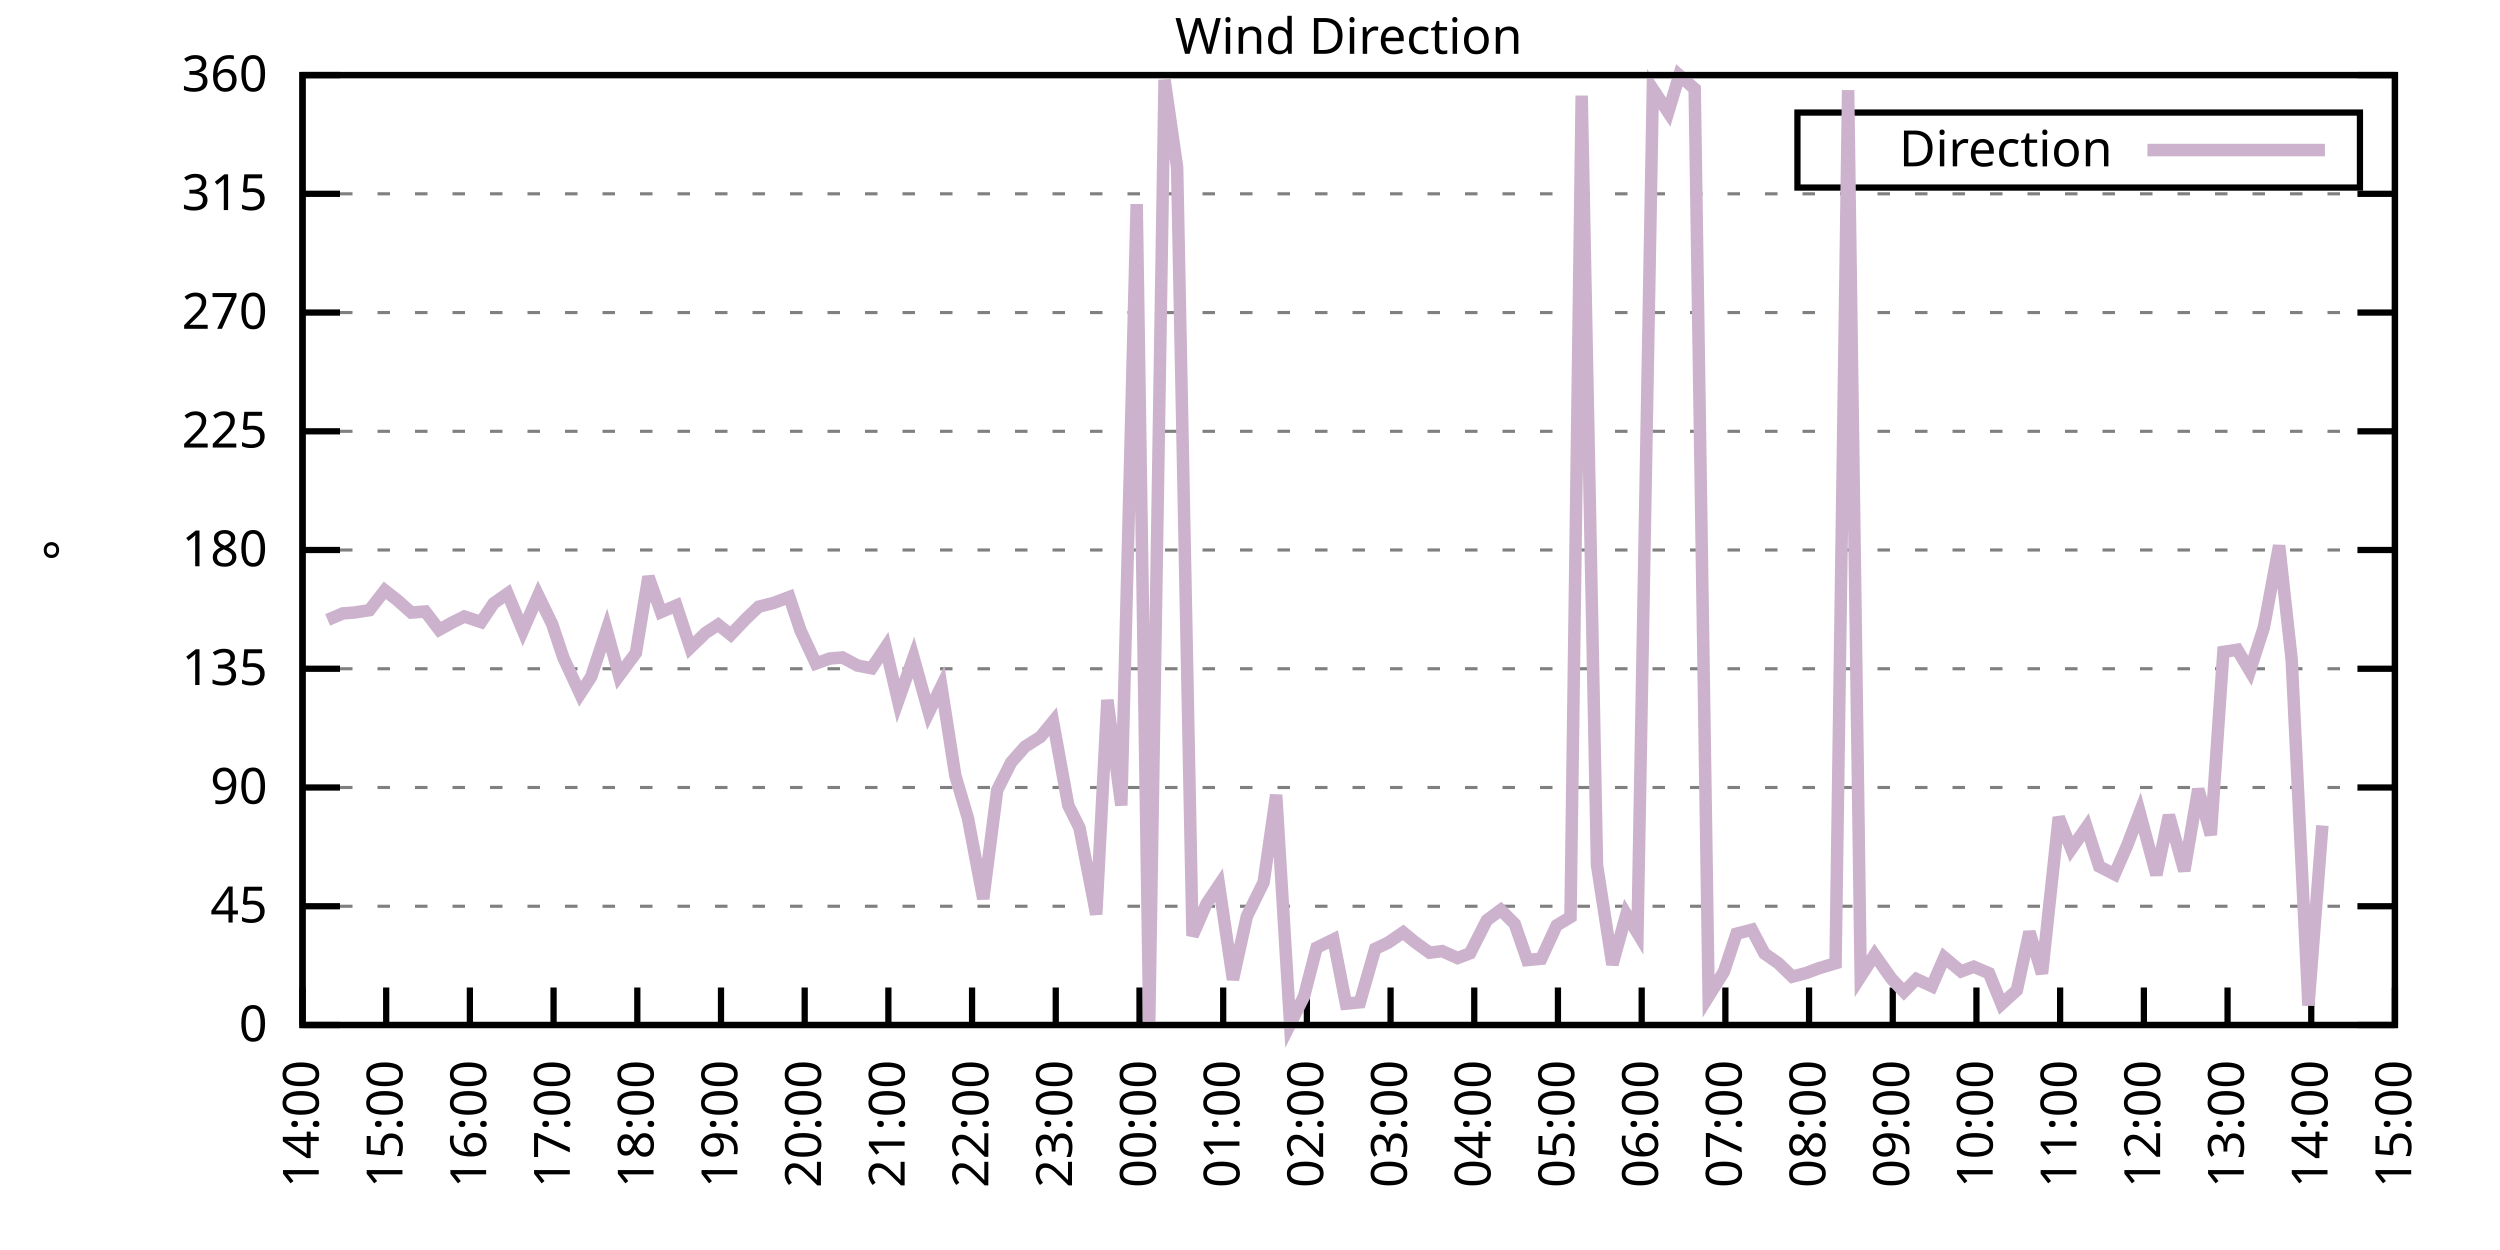
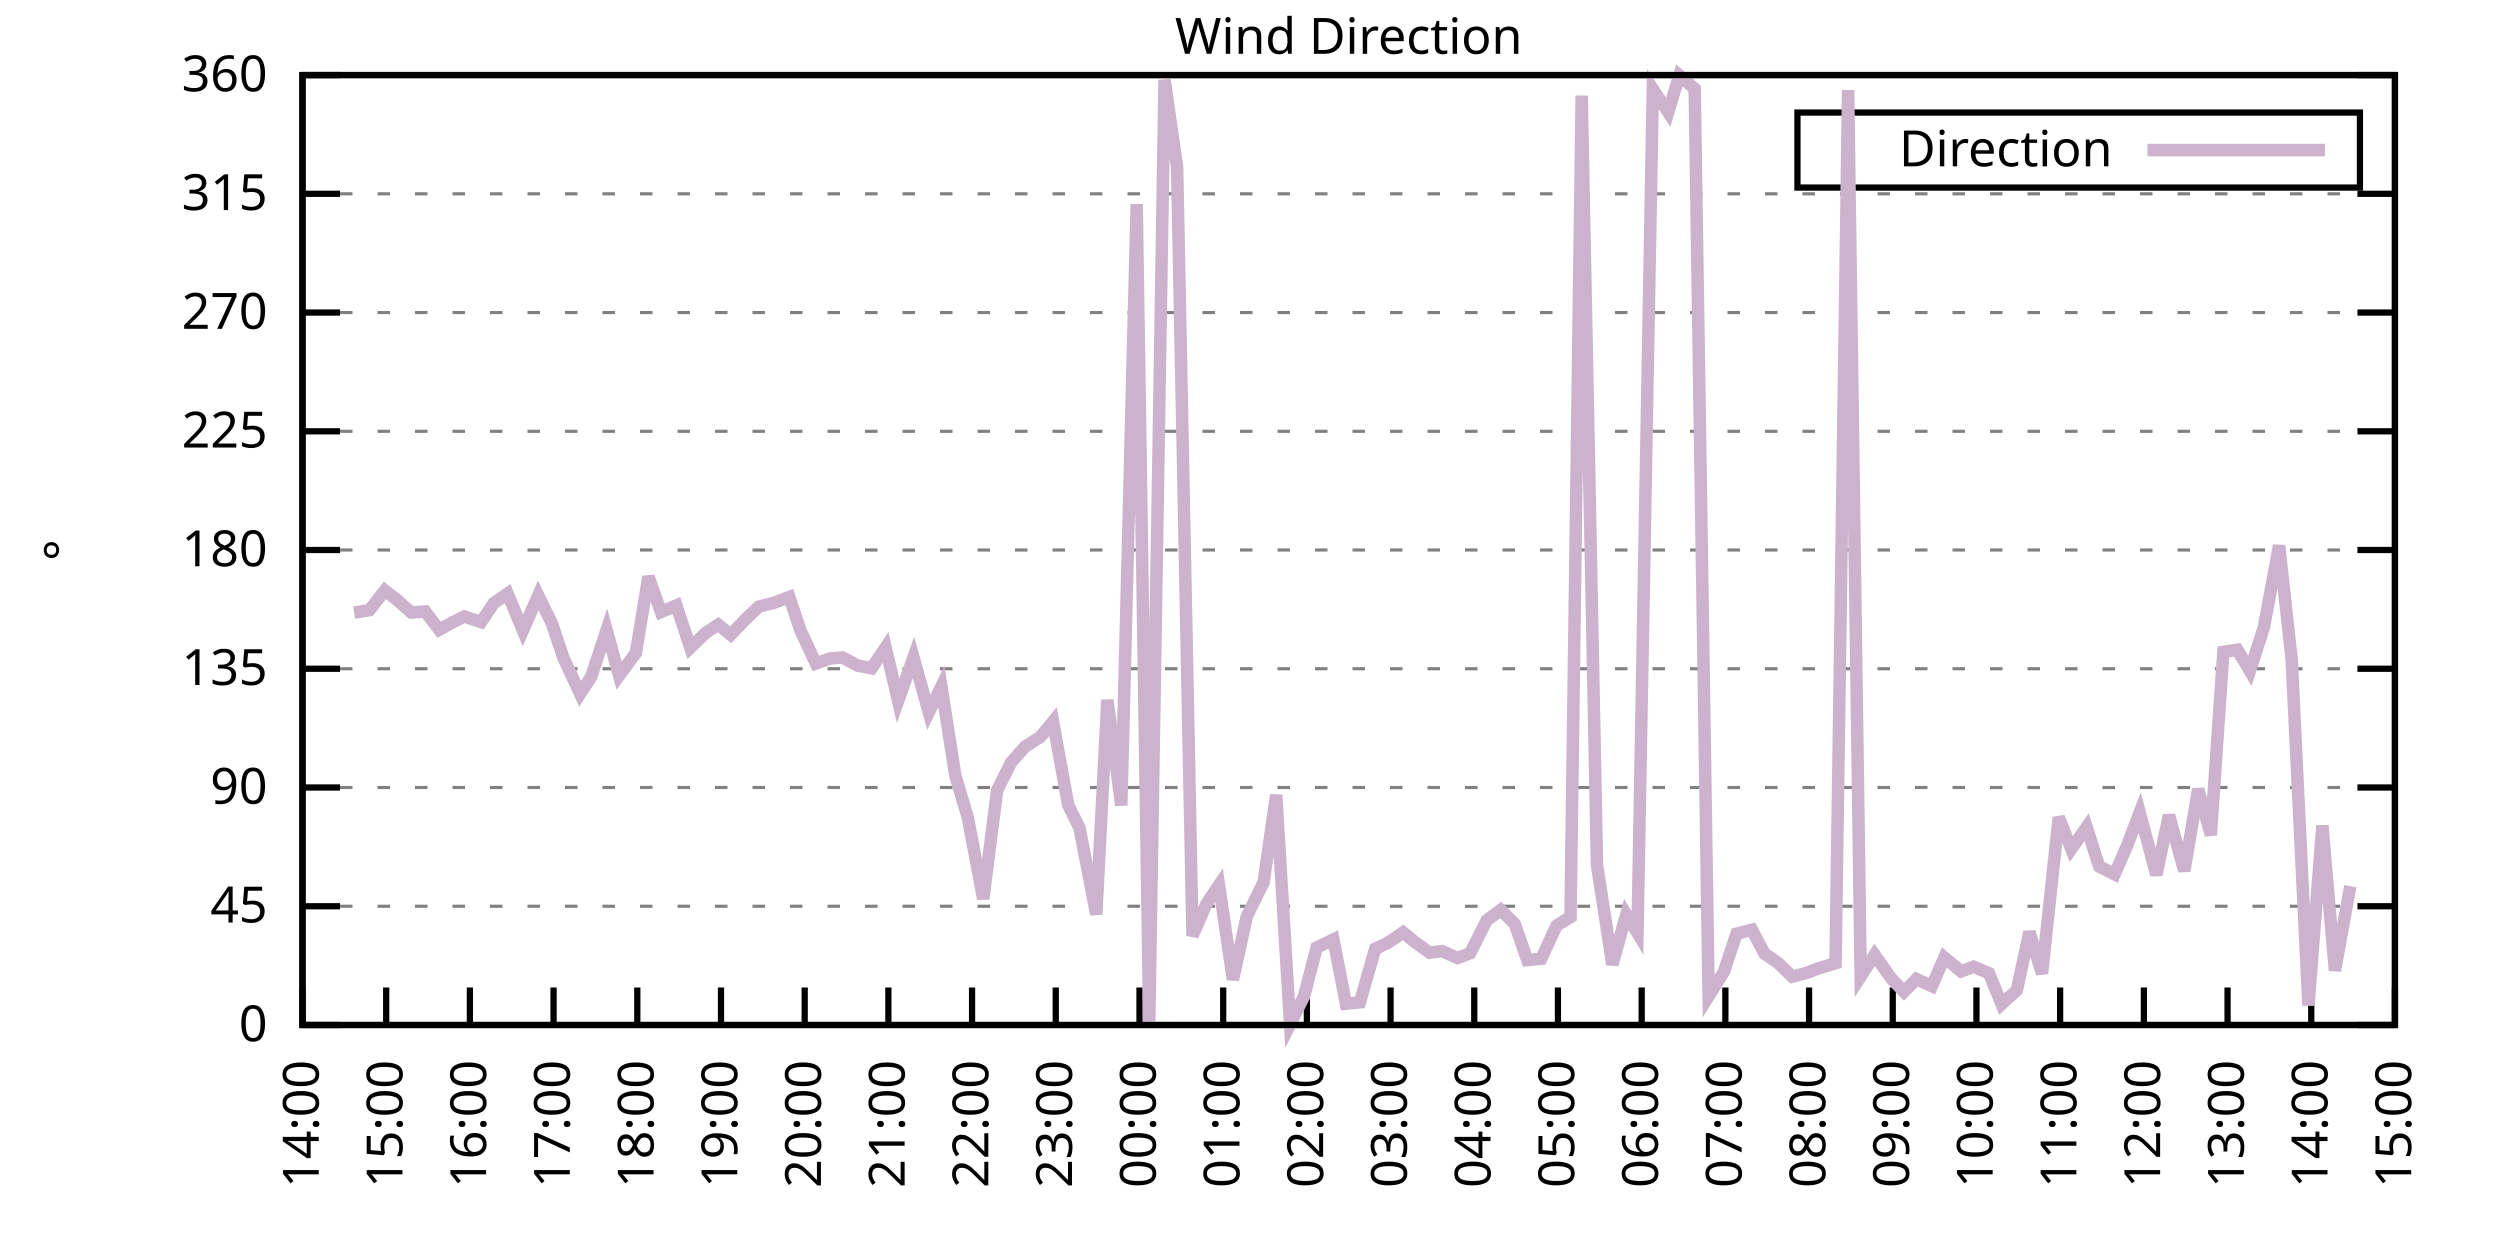
<svg xmlns="http://www.w3.org/2000/svg" xmlns:xlink="http://www.w3.org/1999/xlink" width="400" height="200" viewBox="0 0 400 200">
  <g id="gnuplot_canvas">
    <rect x="0" y="0" width="400" height="200" fill="none" />
    <defs>
      <circle id="gpDot" r="0.5" stroke-width="0.5" stroke="currentColor" />
      <path id="gpPt0" stroke-width="0.333" stroke="currentColor" d="M-1,0 h2 M0,-1 v2" />
      <path id="gpPt1" stroke-width="0.333" stroke="currentColor" d="M-1,-1 L1,1 M1,-1 L-1,1" />
      <path id="gpPt2" stroke-width="0.333" stroke="currentColor" d="M-1,0 L1,0 M0,-1 L0,1 M-1,-1 L1,1 M-1,1 L1,-1" />
      <rect id="gpPt3" stroke-width="0.333" stroke="currentColor" x="-1" y="-1" width="2" height="2" />
      <rect id="gpPt4" stroke-width="0.333" stroke="currentColor" fill="currentColor" x="-1" y="-1" width="2" height="2" />
      <circle id="gpPt5" stroke-width="0.333" stroke="currentColor" cx="0" cy="0" r="1" />
      <use xlink:href="#gpPt5" id="gpPt6" fill="currentColor" stroke="none" />
      <path id="gpPt7" stroke-width="0.333" stroke="currentColor" d="M0,-1.33 L-1.33,0.67 L1.33,0.67 z" />
      <use xlink:href="#gpPt7" id="gpPt8" fill="currentColor" stroke="none" />
      <use xlink:href="#gpPt7" id="gpPt9" stroke="currentColor" transform="rotate(180)" />
      <use xlink:href="#gpPt9" id="gpPt10" fill="currentColor" stroke="none" />
      <use xlink:href="#gpPt3" id="gpPt11" stroke="currentColor" transform="rotate(45)" />
      <use xlink:href="#gpPt11" id="gpPt12" fill="currentColor" stroke="none" />
      <path id="gpPt13" stroke-width="0.333" stroke="currentColor" d="M0,1.330 L1.265,0.411 L0.782,-1.067 L-0.782,-1.076 L-1.265,0.411 z" />
      <use xlink:href="#gpPt13" id="gpPt14" fill="currentColor" stroke="none" />
      <filter id="textbox" filterUnits="objectBoundingBox" x="0" y="0" height="1" width="1">
        <feFlood flood-color="white" flood-opacity="1" result="bgnd" />
        <feComposite in="SourceGraphic" in2="bgnd" operator="atop" />
      </filter>
      <filter id="greybox" filterUnits="objectBoundingBox" x="0" y="0" height="1" width="1">
        <feFlood flood-color="lightgrey" flood-opacity="1" result="grey" />
        <feComposite in="SourceGraphic" in2="grey" operator="atop" />
      </filter>
    </defs>
    <g fill="none" color="white" stroke="currentColor" stroke-width="1.00" stroke-linecap="butt" stroke-linejoin="miter">
</g>
    <g fill="none" color="black" stroke="currentColor" stroke-width="1.00" stroke-linecap="butt" stroke-linejoin="miter">
      <g stroke="none" shape-rendering="crispEdges">
        <polygon fill="rgb(255, 255, 255)" points="48.40,164.00 383.18,164.00 383.18,12.02 48.40,12.02 " />
      </g>
    </g>
    <g fill="none" color="black" stroke="currentColor" stroke-width="1.00" stroke-linecap="butt" stroke-linejoin="miter">
</g>
    <g fill="none" color="black" stroke="black" stroke-width="0.50" stroke-linecap="butt" stroke-linejoin="miter">
</g>
    <g fill="none" color="gray" stroke="currentColor" stroke-width="0.50" stroke-linecap="butt" stroke-linejoin="miter">
      <path stroke="gray" stroke-dasharray="2,4" class="gridline" d="M48.40,164.00 L383.19,164.00  " />
    </g>
    <g fill="none" color="gray" stroke="gray" stroke-width="1.00" stroke-linecap="butt" stroke-linejoin="miter">
</g>
    <g fill="none" color="black" stroke="currentColor" stroke-width="1.00" stroke-linecap="butt" stroke-linejoin="miter">
      <path stroke="black" d="M48.40,164.00 L54.40,164.00 M383.19,164.00 L377.19,164.00  " />
      <g transform="translate(42.80,166.60)" stroke="none" fill="black" font-family="Sans" font-size="8.00" text-anchor="end">
        <text>
          <tspan font-family="Sans"> 0</tspan>
        </text>
      </g>
    </g>
    <g fill="none" color="black" stroke="currentColor" stroke-width="1.00" stroke-linecap="butt" stroke-linejoin="miter">
</g>
    <g fill="none" color="black" stroke="black" stroke-width="0.50" stroke-linecap="butt" stroke-linejoin="miter">
</g>
    <g fill="none" color="gray" stroke="currentColor" stroke-width="0.50" stroke-linecap="butt" stroke-linejoin="miter">
      <path stroke="gray" stroke-dasharray="2,4" class="gridline" d="M48.40,145.00 L383.19,145.00  " />
    </g>
    <g fill="none" color="gray" stroke="gray" stroke-width="1.00" stroke-linecap="butt" stroke-linejoin="miter">
</g>
    <g fill="none" color="black" stroke="currentColor" stroke-width="1.00" stroke-linecap="butt" stroke-linejoin="miter">
      <path stroke="black" d="M48.40,145.00 L54.40,145.00 M383.19,145.00 L377.19,145.00  " />
      <g transform="translate(42.80,147.60)" stroke="none" fill="black" font-family="Sans" font-size="8.00" text-anchor="end">
        <text>
          <tspan font-family="Sans"> 45</tspan>
        </text>
      </g>
    </g>
    <g fill="none" color="black" stroke="currentColor" stroke-width="1.00" stroke-linecap="butt" stroke-linejoin="miter">
</g>
    <g fill="none" color="black" stroke="black" stroke-width="0.50" stroke-linecap="butt" stroke-linejoin="miter">
</g>
    <g fill="none" color="gray" stroke="currentColor" stroke-width="0.50" stroke-linecap="butt" stroke-linejoin="miter">
      <path stroke="gray" stroke-dasharray="2,4" class="gridline" d="M48.40,126.00 L383.19,126.00  " />
    </g>
    <g fill="none" color="gray" stroke="gray" stroke-width="1.00" stroke-linecap="butt" stroke-linejoin="miter">
</g>
    <g fill="none" color="black" stroke="currentColor" stroke-width="1.00" stroke-linecap="butt" stroke-linejoin="miter">
      <path stroke="black" d="M48.40,126.00 L54.40,126.00 M383.19,126.00 L377.19,126.00  " />
      <g transform="translate(42.80,128.60)" stroke="none" fill="black" font-family="Sans" font-size="8.00" text-anchor="end">
        <text>
          <tspan font-family="Sans"> 90</tspan>
        </text>
      </g>
    </g>
    <g fill="none" color="black" stroke="currentColor" stroke-width="1.00" stroke-linecap="butt" stroke-linejoin="miter">
</g>
    <g fill="none" color="black" stroke="black" stroke-width="0.50" stroke-linecap="butt" stroke-linejoin="miter">
</g>
    <g fill="none" color="gray" stroke="currentColor" stroke-width="0.50" stroke-linecap="butt" stroke-linejoin="miter">
      <path stroke="gray" stroke-dasharray="2,4" class="gridline" d="M48.40,107.00 L383.19,107.00  " />
    </g>
    <g fill="none" color="gray" stroke="gray" stroke-width="1.00" stroke-linecap="butt" stroke-linejoin="miter">
</g>
    <g fill="none" color="black" stroke="currentColor" stroke-width="1.00" stroke-linecap="butt" stroke-linejoin="miter">
      <path stroke="black" d="M48.40,107.00 L54.40,107.00 M383.19,107.00 L377.19,107.00  " />
      <g transform="translate(42.80,109.60)" stroke="none" fill="black" font-family="Sans" font-size="8.00" text-anchor="end">
        <text>
          <tspan font-family="Sans"> 135</tspan>
        </text>
      </g>
    </g>
    <g fill="none" color="black" stroke="currentColor" stroke-width="1.00" stroke-linecap="butt" stroke-linejoin="miter">
</g>
    <g fill="none" color="black" stroke="black" stroke-width="0.50" stroke-linecap="butt" stroke-linejoin="miter">
</g>
    <g fill="none" color="gray" stroke="currentColor" stroke-width="0.50" stroke-linecap="butt" stroke-linejoin="miter">
      <path stroke="gray" stroke-dasharray="2,4" class="gridline" d="M48.40,88.00 L383.19,88.00  " />
    </g>
    <g fill="none" color="gray" stroke="gray" stroke-width="1.00" stroke-linecap="butt" stroke-linejoin="miter">
</g>
    <g fill="none" color="black" stroke="currentColor" stroke-width="1.00" stroke-linecap="butt" stroke-linejoin="miter">
      <path stroke="black" d="M48.40,88.00 L54.40,88.00 M383.19,88.00 L377.19,88.00  " />
      <g transform="translate(42.80,90.60)" stroke="none" fill="black" font-family="Sans" font-size="8.00" text-anchor="end">
        <text>
          <tspan font-family="Sans"> 180</tspan>
        </text>
      </g>
    </g>
    <g fill="none" color="black" stroke="currentColor" stroke-width="1.00" stroke-linecap="butt" stroke-linejoin="miter">
</g>
    <g fill="none" color="black" stroke="black" stroke-width="0.50" stroke-linecap="butt" stroke-linejoin="miter">
</g>
    <g fill="none" color="gray" stroke="currentColor" stroke-width="0.50" stroke-linecap="butt" stroke-linejoin="miter">
      <path stroke="gray" stroke-dasharray="2,4" class="gridline" d="M48.40,69.01 L383.19,69.01  " />
    </g>
    <g fill="none" color="gray" stroke="gray" stroke-width="1.00" stroke-linecap="butt" stroke-linejoin="miter">
</g>
    <g fill="none" color="black" stroke="currentColor" stroke-width="1.00" stroke-linecap="butt" stroke-linejoin="miter">
      <path stroke="black" d="M48.40,69.01 L54.40,69.01 M383.19,69.01 L377.19,69.01  " />
      <g transform="translate(42.80,71.61)" stroke="none" fill="black" font-family="Sans" font-size="8.00" text-anchor="end">
        <text>
          <tspan font-family="Sans"> 225</tspan>
        </text>
      </g>
    </g>
    <g fill="none" color="black" stroke="currentColor" stroke-width="1.00" stroke-linecap="butt" stroke-linejoin="miter">
</g>
    <g fill="none" color="black" stroke="black" stroke-width="0.50" stroke-linecap="butt" stroke-linejoin="miter">
</g>
    <g fill="none" color="gray" stroke="currentColor" stroke-width="0.50" stroke-linecap="butt" stroke-linejoin="miter">
      <path stroke="gray" stroke-dasharray="2,4" class="gridline" d="M48.40,50.01 L383.19,50.01  " />
    </g>
    <g fill="none" color="gray" stroke="gray" stroke-width="1.00" stroke-linecap="butt" stroke-linejoin="miter">
</g>
    <g fill="none" color="black" stroke="currentColor" stroke-width="1.00" stroke-linecap="butt" stroke-linejoin="miter">
      <path stroke="black" d="M48.40,50.01 L54.40,50.01 M383.19,50.01 L377.19,50.01  " />
      <g transform="translate(42.80,52.61)" stroke="none" fill="black" font-family="Sans" font-size="8.00" text-anchor="end">
        <text>
          <tspan font-family="Sans"> 270</tspan>
        </text>
      </g>
    </g>
    <g fill="none" color="black" stroke="currentColor" stroke-width="1.00" stroke-linecap="butt" stroke-linejoin="miter">
</g>
    <g fill="none" color="black" stroke="black" stroke-width="0.50" stroke-linecap="butt" stroke-linejoin="miter">
</g>
    <g fill="none" color="gray" stroke="currentColor" stroke-width="0.50" stroke-linecap="butt" stroke-linejoin="miter">
      <path stroke="gray" stroke-dasharray="2,4" class="gridline" d="M48.40,31.01 L383.19,31.01  " />
    </g>
    <g fill="none" color="gray" stroke="gray" stroke-width="1.00" stroke-linecap="butt" stroke-linejoin="miter">
</g>
    <g fill="none" color="black" stroke="currentColor" stroke-width="1.00" stroke-linecap="butt" stroke-linejoin="miter">
      <path stroke="black" d="M48.40,31.01 L54.40,31.01 M383.19,31.01 L377.19,31.01  " />
      <g transform="translate(42.80,33.61)" stroke="none" fill="black" font-family="Sans" font-size="8.00" text-anchor="end">
        <text>
          <tspan font-family="Sans"> 315</tspan>
        </text>
      </g>
    </g>
    <g fill="none" color="black" stroke="currentColor" stroke-width="1.00" stroke-linecap="butt" stroke-linejoin="miter">
</g>
    <g fill="none" color="black" stroke="black" stroke-width="0.50" stroke-linecap="butt" stroke-linejoin="miter">
</g>
    <g fill="none" color="gray" stroke="currentColor" stroke-width="0.50" stroke-linecap="butt" stroke-linejoin="miter">
      <path stroke="gray" stroke-dasharray="2,4" class="gridline" d="M48.40,12.01 L383.19,12.01  " />
    </g>
    <g fill="none" color="gray" stroke="gray" stroke-width="1.00" stroke-linecap="butt" stroke-linejoin="miter">
</g>
    <g fill="none" color="black" stroke="currentColor" stroke-width="1.00" stroke-linecap="butt" stroke-linejoin="miter">
      <path stroke="black" d="M48.40,12.01 L54.40,12.01 M383.19,12.01 L377.19,12.01  " />
      <g transform="translate(42.80,14.61)" stroke="none" fill="black" font-family="Sans" font-size="8.00" text-anchor="end">
        <text>
          <tspan font-family="Sans"> 360</tspan>
        </text>
      </g>
    </g>
    <g fill="none" color="black" stroke="currentColor" stroke-width="1.00" stroke-linecap="butt" stroke-linejoin="miter">
      <path stroke="black" d="M48.40,164.00 L48.40,158.00  " />
      <g transform="translate(51.00,169.60) rotate(270.00)" stroke="none" fill="black" font-family="Sans" font-size="8.00" text-anchor="end">
        <text>
          <tspan font-family="Sans">14:00</tspan>
        </text>
      </g>
    </g>
    <g fill="none" color="black" stroke="currentColor" stroke-width="1.00" stroke-linecap="butt" stroke-linejoin="miter">
      <path stroke="black" d="M61.79,164.00 L61.79,158.00  " />
      <g transform="translate(64.39,169.60) rotate(270.00)" stroke="none" fill="black" font-family="Sans" font-size="8.00" text-anchor="end">
        <text>
          <tspan font-family="Sans">15:00</tspan>
        </text>
      </g>
    </g>
    <g fill="none" color="black" stroke="currentColor" stroke-width="1.00" stroke-linecap="butt" stroke-linejoin="miter">
      <path stroke="black" d="M75.18,164.00 L75.18,158.00  " />
      <g transform="translate(77.78,169.60) rotate(270.00)" stroke="none" fill="black" font-family="Sans" font-size="8.00" text-anchor="end">
        <text>
          <tspan font-family="Sans">16:00</tspan>
        </text>
      </g>
    </g>
    <g fill="none" color="black" stroke="currentColor" stroke-width="1.00" stroke-linecap="butt" stroke-linejoin="miter">
      <path stroke="black" d="M88.57,164.00 L88.57,158.00  " />
      <g transform="translate(91.17,169.60) rotate(270.00)" stroke="none" fill="black" font-family="Sans" font-size="8.00" text-anchor="end">
        <text>
          <tspan font-family="Sans">17:00</tspan>
        </text>
      </g>
    </g>
    <g fill="none" color="black" stroke="currentColor" stroke-width="1.00" stroke-linecap="butt" stroke-linejoin="miter">
      <path stroke="black" d="M101.97,164.00 L101.97,158.00  " />
      <g transform="translate(104.57,169.60) rotate(270.00)" stroke="none" fill="black" font-family="Sans" font-size="8.00" text-anchor="end">
        <text>
          <tspan font-family="Sans">18:00</tspan>
        </text>
      </g>
    </g>
    <g fill="none" color="black" stroke="currentColor" stroke-width="1.00" stroke-linecap="butt" stroke-linejoin="miter">
      <path stroke="black" d="M115.36,164.00 L115.36,158.00  " />
      <g transform="translate(117.96,169.60) rotate(270.00)" stroke="none" fill="black" font-family="Sans" font-size="8.00" text-anchor="end">
        <text>
          <tspan font-family="Sans">19:00</tspan>
        </text>
      </g>
    </g>
    <g fill="none" color="black" stroke="currentColor" stroke-width="1.00" stroke-linecap="butt" stroke-linejoin="miter">
      <path stroke="black" d="M128.75,164.00 L128.75,158.00  " />
      <g transform="translate(131.35,169.60) rotate(270.00)" stroke="none" fill="black" font-family="Sans" font-size="8.00" text-anchor="end">
        <text>
          <tspan font-family="Sans">20:00</tspan>
        </text>
      </g>
    </g>
    <g fill="none" color="black" stroke="currentColor" stroke-width="1.00" stroke-linecap="butt" stroke-linejoin="miter">
      <path stroke="black" d="M142.14,164.00 L142.14,158.00  " />
      <g transform="translate(144.74,169.60) rotate(270.00)" stroke="none" fill="black" font-family="Sans" font-size="8.00" text-anchor="end">
        <text>
          <tspan font-family="Sans">21:00</tspan>
        </text>
      </g>
    </g>
    <g fill="none" color="black" stroke="currentColor" stroke-width="1.00" stroke-linecap="butt" stroke-linejoin="miter">
      <path stroke="black" d="M155.53,164.00 L155.53,158.00  " />
      <g transform="translate(158.13,169.60) rotate(270.00)" stroke="none" fill="black" font-family="Sans" font-size="8.00" text-anchor="end">
        <text>
          <tspan font-family="Sans">22:00</tspan>
        </text>
      </g>
    </g>
    <g fill="none" color="black" stroke="currentColor" stroke-width="1.00" stroke-linecap="butt" stroke-linejoin="miter">
      <path stroke="black" d="M168.92,164.00 L168.92,158.00  " />
      <g transform="translate(171.52,169.60) rotate(270.00)" stroke="none" fill="black" font-family="Sans" font-size="8.00" text-anchor="end">
        <text>
          <tspan font-family="Sans">23:00</tspan>
        </text>
      </g>
    </g>
    <g fill="none" color="black" stroke="currentColor" stroke-width="1.00" stroke-linecap="butt" stroke-linejoin="miter">
      <path stroke="black" d="M182.32,164.00 L182.32,158.00  " />
      <g transform="translate(184.92,169.60) rotate(270.00)" stroke="none" fill="black" font-family="Sans" font-size="8.00" text-anchor="end">
        <text>
          <tspan font-family="Sans">00:00</tspan>
        </text>
      </g>
    </g>
    <g fill="none" color="black" stroke="currentColor" stroke-width="1.00" stroke-linecap="butt" stroke-linejoin="miter">
      <path stroke="black" d="M195.71,164.00 L195.71,158.00  " />
      <g transform="translate(198.31,169.60) rotate(270.00)" stroke="none" fill="black" font-family="Sans" font-size="8.00" text-anchor="end">
        <text>
          <tspan font-family="Sans">01:00</tspan>
        </text>
      </g>
    </g>
    <g fill="none" color="black" stroke="currentColor" stroke-width="1.00" stroke-linecap="butt" stroke-linejoin="miter">
      <path stroke="black" d="M209.10,164.00 L209.10,158.00  " />
      <g transform="translate(211.70,169.60) rotate(270.00)" stroke="none" fill="black" font-family="Sans" font-size="8.00" text-anchor="end">
        <text>
          <tspan font-family="Sans">02:00</tspan>
        </text>
      </g>
    </g>
    <g fill="none" color="black" stroke="currentColor" stroke-width="1.00" stroke-linecap="butt" stroke-linejoin="miter">
      <path stroke="black" d="M222.49,164.00 L222.49,158.00  " />
      <g transform="translate(225.09,169.60) rotate(270.00)" stroke="none" fill="black" font-family="Sans" font-size="8.00" text-anchor="end">
        <text>
          <tspan font-family="Sans">03:00</tspan>
        </text>
      </g>
    </g>
    <g fill="none" color="black" stroke="currentColor" stroke-width="1.00" stroke-linecap="butt" stroke-linejoin="miter">
      <path stroke="black" d="M235.88,164.00 L235.88,158.00  " />
      <g transform="translate(238.48,169.60) rotate(270.00)" stroke="none" fill="black" font-family="Sans" font-size="8.00" text-anchor="end">
        <text>
          <tspan font-family="Sans">04:00</tspan>
        </text>
      </g>
    </g>
    <g fill="none" color="black" stroke="currentColor" stroke-width="1.00" stroke-linecap="butt" stroke-linejoin="miter">
      <path stroke="black" d="M249.27,164.00 L249.27,158.00  " />
      <g transform="translate(251.87,169.60) rotate(270.00)" stroke="none" fill="black" font-family="Sans" font-size="8.00" text-anchor="end">
        <text>
          <tspan font-family="Sans">05:00</tspan>
        </text>
      </g>
    </g>
    <g fill="none" color="black" stroke="currentColor" stroke-width="1.00" stroke-linecap="butt" stroke-linejoin="miter">
      <path stroke="black" d="M262.67,164.00 L262.67,158.00  " />
      <g transform="translate(265.27,169.60) rotate(270.00)" stroke="none" fill="black" font-family="Sans" font-size="8.00" text-anchor="end">
        <text>
          <tspan font-family="Sans">06:00</tspan>
        </text>
      </g>
    </g>
    <g fill="none" color="black" stroke="currentColor" stroke-width="1.00" stroke-linecap="butt" stroke-linejoin="miter">
      <path stroke="black" d="M276.06,164.00 L276.06,158.00  " />
      <g transform="translate(278.66,169.60) rotate(270.00)" stroke="none" fill="black" font-family="Sans" font-size="8.00" text-anchor="end">
        <text>
          <tspan font-family="Sans">07:00</tspan>
        </text>
      </g>
    </g>
    <g fill="none" color="black" stroke="currentColor" stroke-width="1.00" stroke-linecap="butt" stroke-linejoin="miter">
      <path stroke="black" d="M289.45,164.00 L289.45,158.00  " />
      <g transform="translate(292.05,169.60) rotate(270.00)" stroke="none" fill="black" font-family="Sans" font-size="8.00" text-anchor="end">
        <text>
          <tspan font-family="Sans">08:00</tspan>
        </text>
      </g>
    </g>
    <g fill="none" color="black" stroke="currentColor" stroke-width="1.00" stroke-linecap="butt" stroke-linejoin="miter">
      <path stroke="black" d="M302.84,164.00 L302.84,158.00  " />
      <g transform="translate(305.44,169.60) rotate(270.00)" stroke="none" fill="black" font-family="Sans" font-size="8.00" text-anchor="end">
        <text>
          <tspan font-family="Sans">09:00</tspan>
        </text>
      </g>
    </g>
    <g fill="none" color="black" stroke="currentColor" stroke-width="1.00" stroke-linecap="butt" stroke-linejoin="miter">
      <path stroke="black" d="M316.23,164.00 L316.23,158.00  " />
      <g transform="translate(318.83,169.60) rotate(270.00)" stroke="none" fill="black" font-family="Sans" font-size="8.00" text-anchor="end">
        <text>
          <tspan font-family="Sans">10:00</tspan>
        </text>
      </g>
    </g>
    <g fill="none" color="black" stroke="currentColor" stroke-width="1.00" stroke-linecap="butt" stroke-linejoin="miter">
      <path stroke="black" d="M329.62,164.00 L329.62,158.00  " />
      <g transform="translate(332.22,169.60) rotate(270.00)" stroke="none" fill="black" font-family="Sans" font-size="8.00" text-anchor="end">
        <text>
          <tspan font-family="Sans">11:00</tspan>
        </text>
      </g>
    </g>
    <g fill="none" color="black" stroke="currentColor" stroke-width="1.00" stroke-linecap="butt" stroke-linejoin="miter">
      <path stroke="black" d="M343.02,164.00 L343.02,158.00  " />
      <g transform="translate(345.62,169.60) rotate(270.00)" stroke="none" fill="black" font-family="Sans" font-size="8.00" text-anchor="end">
        <text>
          <tspan font-family="Sans">12:00</tspan>
        </text>
      </g>
    </g>
    <g fill="none" color="black" stroke="currentColor" stroke-width="1.00" stroke-linecap="butt" stroke-linejoin="miter">
      <path stroke="black" d="M356.41,164.00 L356.41,158.00  " />
      <g transform="translate(359.01,169.60) rotate(270.00)" stroke="none" fill="black" font-family="Sans" font-size="8.00" text-anchor="end">
        <text>
          <tspan font-family="Sans">13:00</tspan>
        </text>
      </g>
    </g>
    <g fill="none" color="black" stroke="currentColor" stroke-width="1.00" stroke-linecap="butt" stroke-linejoin="miter">
      <path stroke="black" d="M369.80,164.00 L369.80,158.00  " />
      <g transform="translate(372.40,169.60) rotate(270.00)" stroke="none" fill="black" font-family="Sans" font-size="8.00" text-anchor="end">
        <text>
          <tspan font-family="Sans">14:00</tspan>
        </text>
      </g>
    </g>
    <g fill="none" color="black" stroke="currentColor" stroke-width="1.00" stroke-linecap="butt" stroke-linejoin="miter">
      <path stroke="black" d="M383.19,164.00 L383.19,158.00  " />
      <g transform="translate(385.79,169.60) rotate(270.00)" stroke="none" fill="black" font-family="Sans" font-size="8.00" text-anchor="end">
        <text>
          <tspan font-family="Sans">15:00</tspan>
        </text>
      </g>
    </g>
    <g fill="none" color="black" stroke="currentColor" stroke-width="1.00" stroke-linecap="butt" stroke-linejoin="miter">
</g>
    <g fill="none" color="black" stroke="currentColor" stroke-width="1.00" stroke-linecap="butt" stroke-linejoin="miter">
      <path stroke="black" d="M48.40,12.01 L48.40,164.00 L383.19,164.00 L383.19,12.01 L48.40,12.01 Z  " />
    </g>
    <g fill="none" color="black" stroke="currentColor" stroke-width="1.00" stroke-linecap="butt" stroke-linejoin="miter">
</g>
    <g fill="none" color="black" stroke="currentColor" stroke-width="1.00" stroke-linecap="butt" stroke-linejoin="miter">
      <path stroke="black" d="M287.59,30.01 L287.59,18.01 L377.59,18.01 L377.59,30.01 L287.59,30.01 Z  " />
    </g>
    <g id="Wind_direction_plot_1">
      <g fill="none" color="white" stroke="black" stroke-width="2.00" stroke-linecap="butt" stroke-linejoin="miter">
</g>
      <g fill="none" color="black" stroke="currentColor" stroke-width="2.00" stroke-linecap="butt" stroke-linejoin="miter">
        <g transform="translate(337.99,26.61)" stroke="none" fill="black" font-family="Sans" font-size="8.00" text-anchor="end">
          <text>
            <tspan font-family="Sans">Direction</tspan>
          </text>
        </g>
      </g>
      <g fill="none" color="black" stroke="currentColor" stroke-width="2.00" stroke-linecap="butt" stroke-linejoin="miter">
-         <path stroke="rgb(204, 178, 204)" d="M343.59,24.01 L371.99,24.01 M52.42,99.19 L54.87,98.14 L56.66,98.01 L59.11,97.63 L61.57,94.46 L63.58,96.03   L65.81,98.01 L68.04,97.84 L70.27,100.76 L72.50,99.53 L74.29,98.64 L76.97,99.53 L78.98,96.53 L81.21,94.97   L83.66,100.88 L86.12,95.27 L88.35,99.87 L90.14,105.23 L92.82,111.01 L94.60,108.27 L97.06,100.80 L99.06,108.10   L101.74,104.47 L103.75,92.27 L105.76,97.93 L108.22,96.87 L110.45,103.63 L112.90,101.26 L114.91,99.95 L116.92,101.56   L119.38,98.98 L121.38,97.08 L123.84,96.45 L126.29,95.52 L128.08,100.88 L130.54,106.16 L132.77,105.36 L134.78,105.19   L137.23,106.50 L139.46,106.92 L141.69,103.58 L143.70,112.15 L146.16,105.19 L148.61,113.97 L150.62,109.83 L152.85,124.10   L154.86,130.86 L157.32,143.82 L159.55,126.42 L161.78,121.99 L164.01,119.46 L166.47,117.90 L168.48,115.45 L170.93,128.87   L172.72,132.46 L175.40,146.31 L177.18,111.99 L179.41,128.87 L181.87,32.66 L183.88,163.49 L186.33,12.77 L188.34,26.79   L190.80,149.73 L193.03,144.62 L195.04,141.62 L197.27,156.74 L199.50,146.61 L202.18,141.16 L204.19,127.18 L206.42,163.87   L208.65,159.40 L210.66,151.63 L213.34,150.32 L215.35,160.58 L217.58,160.37 L220.04,151.80 L222.04,150.87 L224.50,149.18   L226.29,150.66 L228.74,152.43 L230.75,152.18 L233.20,153.28 L235.21,152.52 L237.89,147.24 L240.12,145.59 L242.36,147.83   L244.36,153.61 L246.60,153.40 L249.05,148.08 L251.28,146.73 L253.07,15.30 L255.52,138.42 L257.98,154.33 L260.21,146.31   L262.00,149.27 L264.45,14.25 L266.91,17.96 L268.69,12.05 L271.15,14.21 L273.38,159.40 L275.83,155.47 L277.84,149.39   L280.30,148.76 L282.31,152.56 L284.54,154.12 L286.77,156.27 L289.00,155.68 L291.01,154.92 L293.69,154.12 L295.70,14.42   L297.71,156.23 L299.94,152.77 L302.62,156.57 L304.63,158.68 L306.63,156.65 L309.09,157.79 L311.10,153.19 L313.78,155.43   L315.79,154.67 L318.24,155.72 L320.25,160.66 L322.70,158.43 L324.71,149.10 L326.72,155.77 L329.40,130.77 L331.41,135.84   L333.86,132.34 L335.87,138.63 L338.33,139.89 L340.34,135.29 L342.35,130.01 L345.02,139.98 L347.03,130.44 L349.49,139.34   L351.72,126.26 L353.73,133.60 L355.74,104.30 L357.97,103.96 L359.98,107.34 L362.21,100.42 L364.66,87.29 L366.67,105.57   L369.35,160.88 L371.58,132.08  " />
+         <path stroke="rgb(204, 178, 204)" d="M343.59,24.01 L371.99,24.01 M56.66,98.01 L59.11,97.63 L61.57,94.46 L63.58,96.03 L65.81,98.01 L68.04,97.84   L70.27,100.76 L72.50,99.53 L74.29,98.64 L76.97,99.53 L78.98,96.53 L81.21,94.97 L83.66,100.88 L86.12,95.27   L88.35,99.87 L90.14,105.23 L92.82,111.01 L94.60,108.27 L97.06,100.80 L99.06,108.10 L101.74,104.47 L103.75,92.27   L105.76,97.93 L108.22,96.87 L110.45,103.63 L112.90,101.26 L114.91,99.95 L116.92,101.56 L119.38,98.98 L121.38,97.08   L123.84,96.45 L126.29,95.52 L128.08,100.88 L130.54,106.16 L132.77,105.36 L134.78,105.19 L137.23,106.50 L139.46,106.92   L141.69,103.58 L143.70,112.15 L146.16,105.19 L148.61,113.97 L150.62,109.83 L152.85,124.10 L154.86,130.86 L157.32,143.82   L159.55,126.42 L161.78,121.99 L164.01,119.46 L166.47,117.90 L168.48,115.45 L170.93,128.87 L172.72,132.46 L175.40,146.31   L177.18,111.99 L179.41,128.87 L181.87,32.66 L183.88,163.49 L186.33,12.77 L188.34,26.79 L190.80,149.73 L193.03,144.62   L195.04,141.62 L197.27,156.74 L199.50,146.61 L202.18,141.16 L204.19,127.18 L206.42,163.87 L208.65,159.40 L210.66,151.63   L213.34,150.32 L215.35,160.58 L217.58,160.37 L220.04,151.80 L222.04,150.87 L224.50,149.18 L226.29,150.66 L228.74,152.43   L230.75,152.18 L233.20,153.28 L235.21,152.52 L237.89,147.24 L240.12,145.59 L242.36,147.83 L244.36,153.61 L246.60,153.40   L249.05,148.08 L251.28,146.73 L253.07,15.30 L255.52,138.42 L257.98,154.33 L260.21,146.31 L262.00,149.27 L264.45,14.25   L266.91,17.96 L268.69,12.05 L271.15,14.21 L273.38,159.40 L275.83,155.47 L277.84,149.39 L280.30,148.76 L282.31,152.56   L284.54,154.12 L286.77,156.27 L289.00,155.68 L291.01,154.92 L293.69,154.12 L295.70,14.42 L297.71,156.23 L299.94,152.77   L302.62,156.57 L304.63,158.68 L306.63,156.65 L309.09,157.79 L311.10,153.19 L313.78,155.43 L315.79,154.67 L318.24,155.72   L320.25,160.66 L322.70,158.43 L324.71,149.10 L326.72,155.77 L329.40,130.77 L331.41,135.84 L333.86,132.34 L335.87,138.63   L338.33,139.89 L340.34,135.29 L342.35,130.01 L345.02,139.98 L347.03,130.44 L349.49,139.34 L351.72,126.26 L353.73,133.60   L355.74,104.30 L357.97,103.96 L359.98,107.34 L362.21,100.42 L364.66,87.29 L366.67,105.57 L369.35,160.88 L371.58,132.08   L373.59,155.30 L376.05,141.79  " />
      </g>
    </g>
    <g fill="none" color="black" stroke="currentColor" stroke-width="2.00" stroke-linecap="butt" stroke-linejoin="miter">
</g>
    <g fill="none" color="black" stroke="black" stroke-width="1.00" stroke-linecap="butt" stroke-linejoin="miter">
</g>
    <g fill="none" color="black" stroke="currentColor" stroke-width="1.00" stroke-linecap="butt" stroke-linejoin="miter">
      <path stroke="black" d="M48.40,12.01 L48.40,164.00 L383.19,164.00 L383.19,12.01 L48.40,12.01 Z  " />
      <g transform="translate(12.80,88.01) rotate(270.00)" stroke="none" fill="black" font-family="Sans" font-size="8.00" text-anchor="middle">
        <text>
          <tspan font-family="Sans">°</tspan>
        </text>
      </g>
    </g>
    <g fill="none" color="black" stroke="currentColor" stroke-width="1.00" stroke-linecap="butt" stroke-linejoin="miter">
</g>
    <g fill="none" color="black" stroke="currentColor" stroke-width="1.00" stroke-linecap="butt" stroke-linejoin="miter">
      <g transform="translate(215.79,8.61)" stroke="none" fill="black" font-family="Sans" font-size="8.00" text-anchor="middle">
        <text>
          <tspan font-family="Sans">Wind Direction</tspan>
        </text>
      </g>
    </g>
    <g fill="none" color="black" stroke="currentColor" stroke-width="1.00" stroke-linecap="butt" stroke-linejoin="miter">
</g>
  </g>
</svg>
